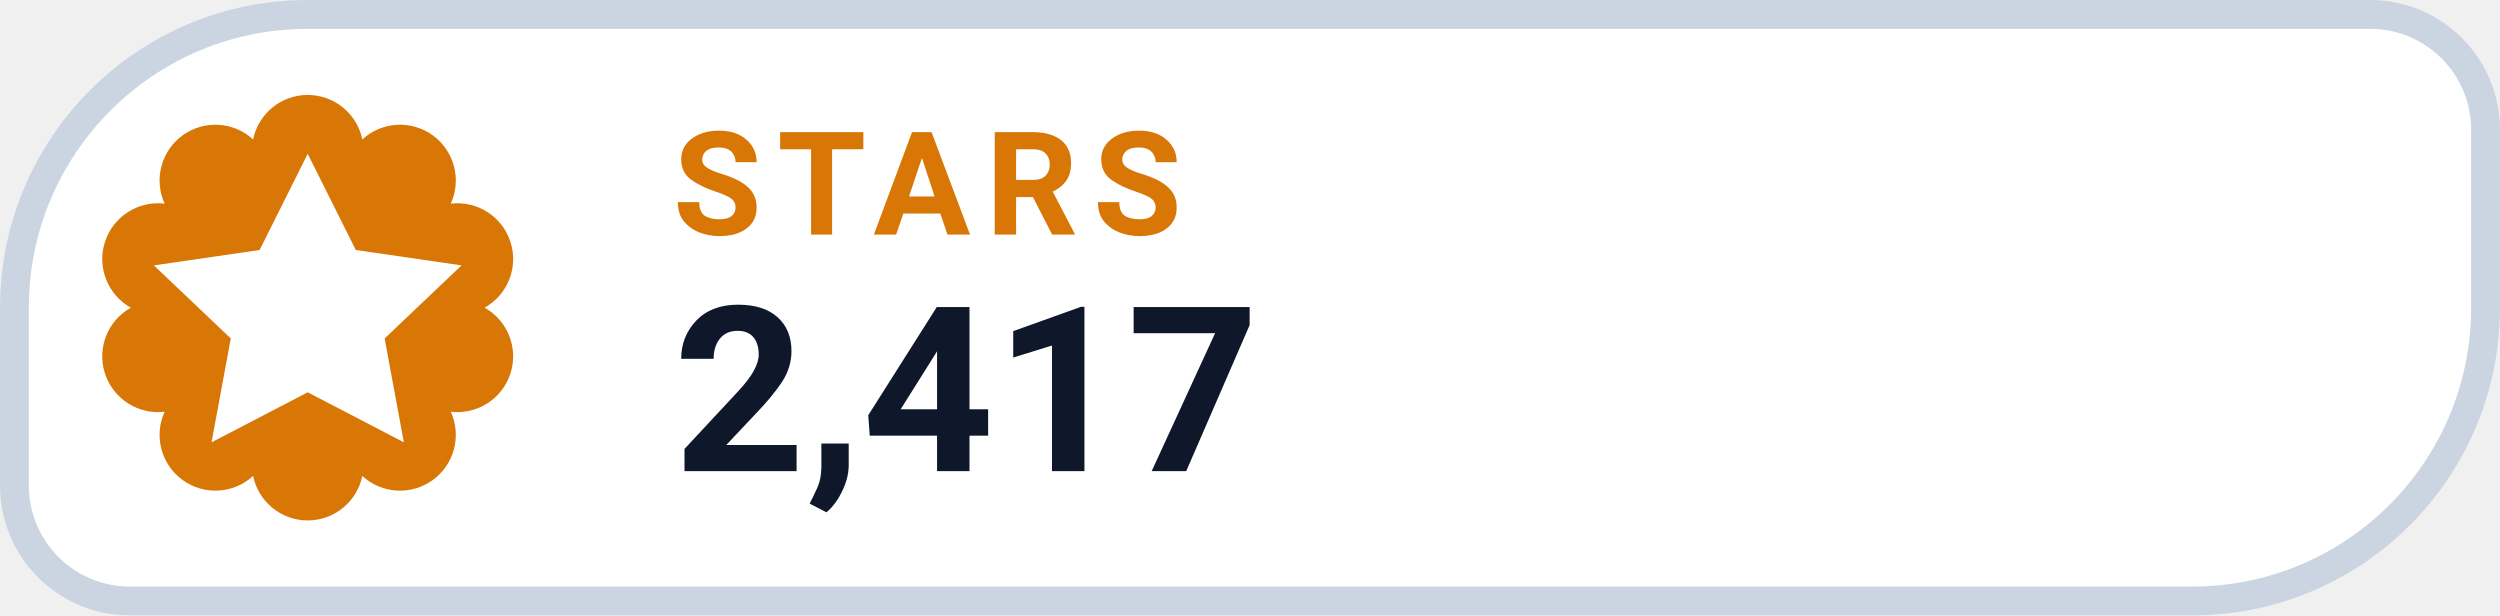
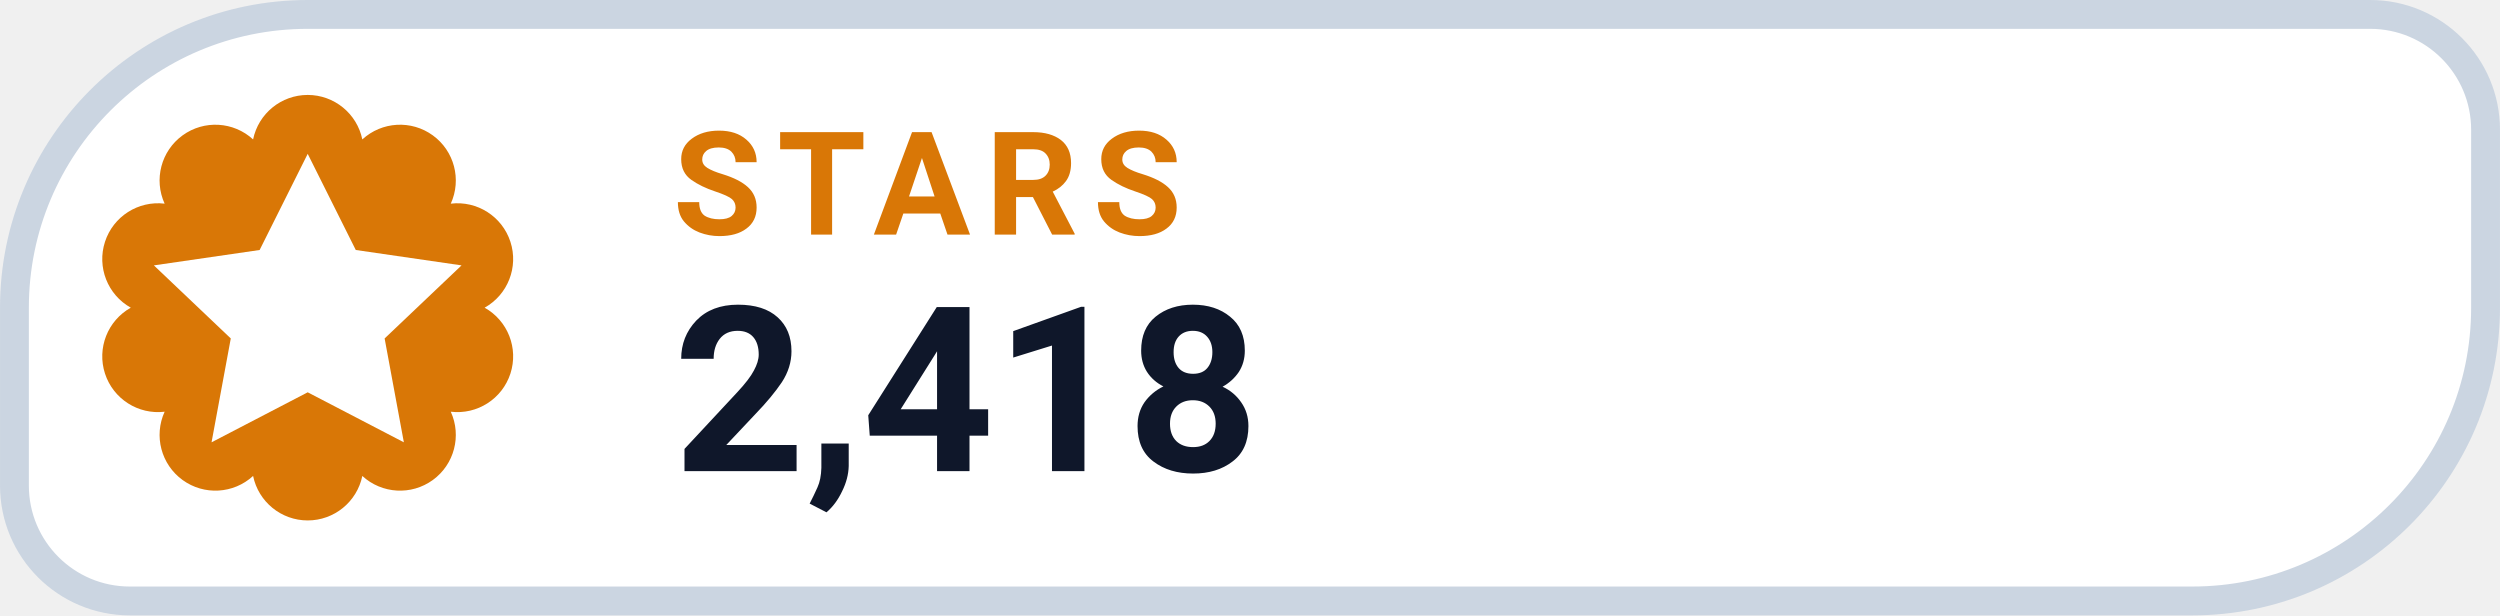
- <svg xmlns="http://www.w3.org/2000/svg" width="126" height="31.015" viewBox="0 0 130 32" role="img" aria-label="STARS 2,417">
+ <svg xmlns="http://www.w3.org/2000/svg" width="126" height="31.015" viewBox="0 0 130 32" role="img" aria-label="STARS 2,418">
  <path d="M 16.00 0.75 H 123.25 A 6.00 6.00 0 0 1 129.25 6.75 V 16.00 A 15.25 15.25 0 0 1 114.00 31.25 H 6.75 A 6.00 6.00 0 0 1 0.75 25.25 V 16.00 A 15.25 15.25 0 0 1 16.00 0.75 Z" fill="#FFFFFF" stroke="#CBD5E1" stroke-width="1.5" />
  <path d="M 13.16 7.25 A 2.90 2.90 0 0 1 18.84 7.25 A 2.90 2.90 0 0 1 23.44 10.59 A 2.90 2.90 0 0 1 25.20 16.00 A 2.90 2.90 0 0 1 23.44 21.41 A 2.90 2.90 0 0 1 18.84 24.75 A 2.90 2.90 0 0 1 13.16 24.75 A 2.90 2.90 0 0 1 8.56 21.41 A 2.90 2.90 0 0 1 6.80 16.00 A 2.90 2.90 0 0 1 8.56 10.59 A 2.90 2.90 0 0 1 13.16 7.25 Z" fill="#D97706" />
  <g transform="translate(16 16)" style="color:#FFFFFF;">
    <path d="M0 -8 l2.5 5 5.5 .8 -4 3.8 1 5.4 -5 -2.6 -5 2.6 1 -5.4 -4 -3.8 5.5 -.8 Z" fill="currentColor" />
  </g>
  <text x="35" y="12.2" fill="#D97706" font-family="-apple-system,BlinkMacSystemFont,'Segoe UI',Roboto,Helvetica,Arial,sans-serif" font-size="7.5" font-weight="700" letter-spacing=".8">STARS</text>
-   <text x="35" y="24.5" fill="#0F172A" font-family="-apple-system,BlinkMacSystemFont,'Segoe UI',Roboto,Helvetica,Arial,sans-serif" font-size="12" font-weight="750">2,417</text>
+   <text x="35" y="24.5" fill="#0F172A" font-family="-apple-system,BlinkMacSystemFont,'Segoe UI',Roboto,Helvetica,Arial,sans-serif" font-size="12" font-weight="750">2,418</text>
</svg>
